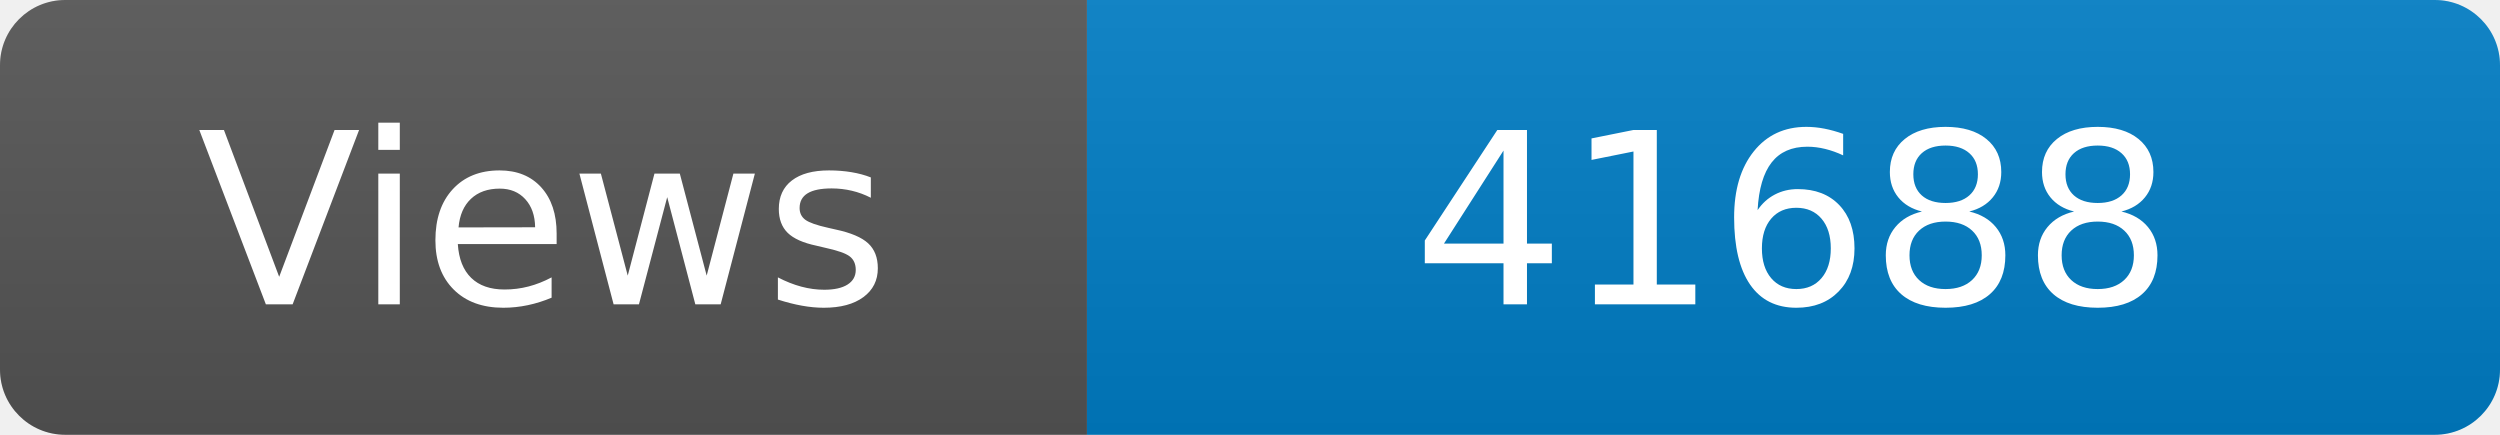
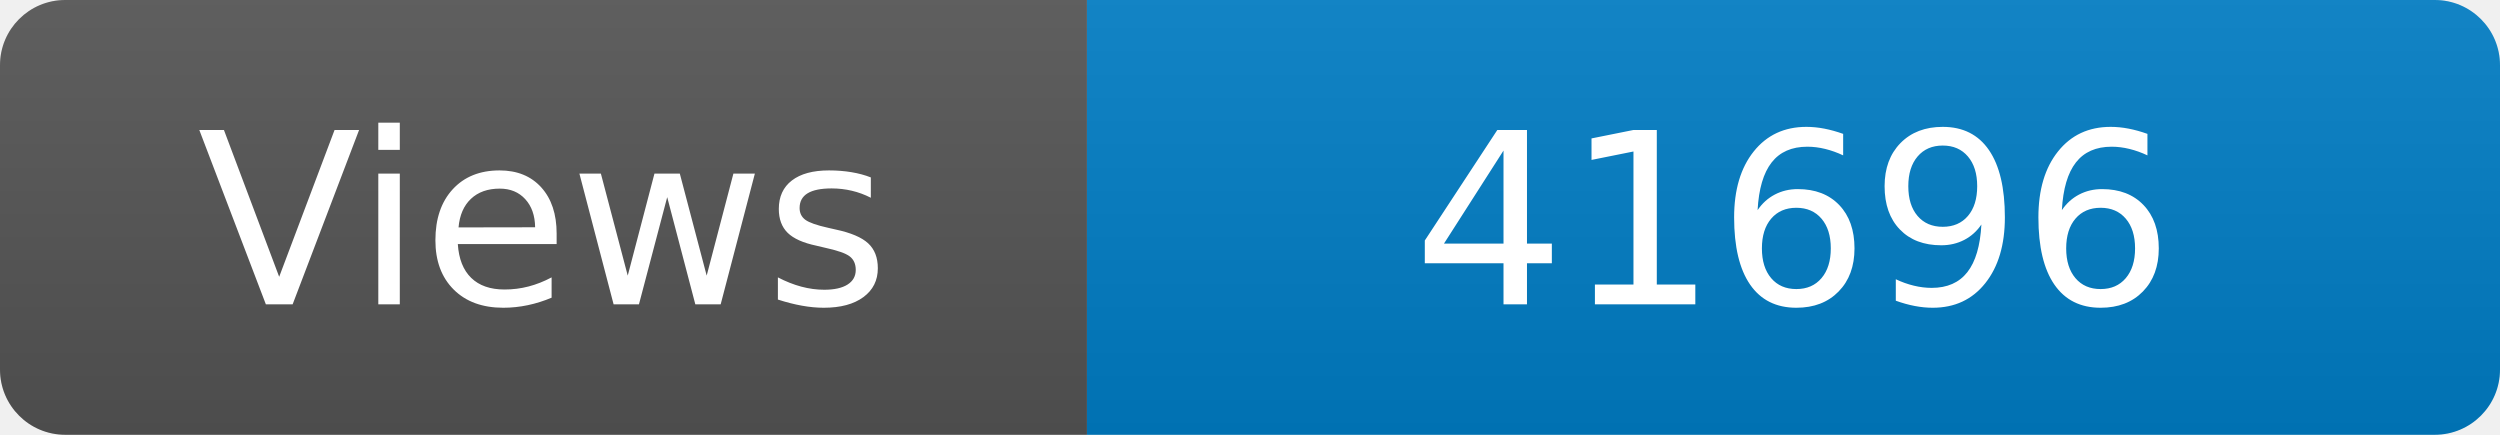
<svg xmlns="http://www.w3.org/2000/svg" width="115" height="20" role="img" aria-label="Maintained?: yes">
  <linearGradient id="s" x2="0" y2="100%">
    <stop offset="0" stop-color="#bbb" stop-opacity=".1" />
    <stop offset="1" stop-opacity=".1" />
  </linearGradient>
  <clipPath id="r">
    <rect width="115" height="20" rx="3" fill="#fff" />
  </clipPath>
  <g clip-path="url(#r)">
    <rect width="50" height="20" fill="#555" />
    <rect x="50" width="160" height="20" fill="#007ec6" />
    <rect width="115" height="20" fill="url(#s)" />
  </g>
  <g fill="#fff" text-anchor="middle" font-family="Verdana,Geneva,DejaVu Sans,sans-serif" font-size="110">
    <text x="250" y="140" transform="scale(.1)" fill="#fff">Views</text>
-     <text x="825" y="140" transform="scale(.1)" fill="#fff">41688</text>
+     <text x="825" y="140" transform="scale(.1)" fill="#fff">41696</text>
  </g>
</svg>
